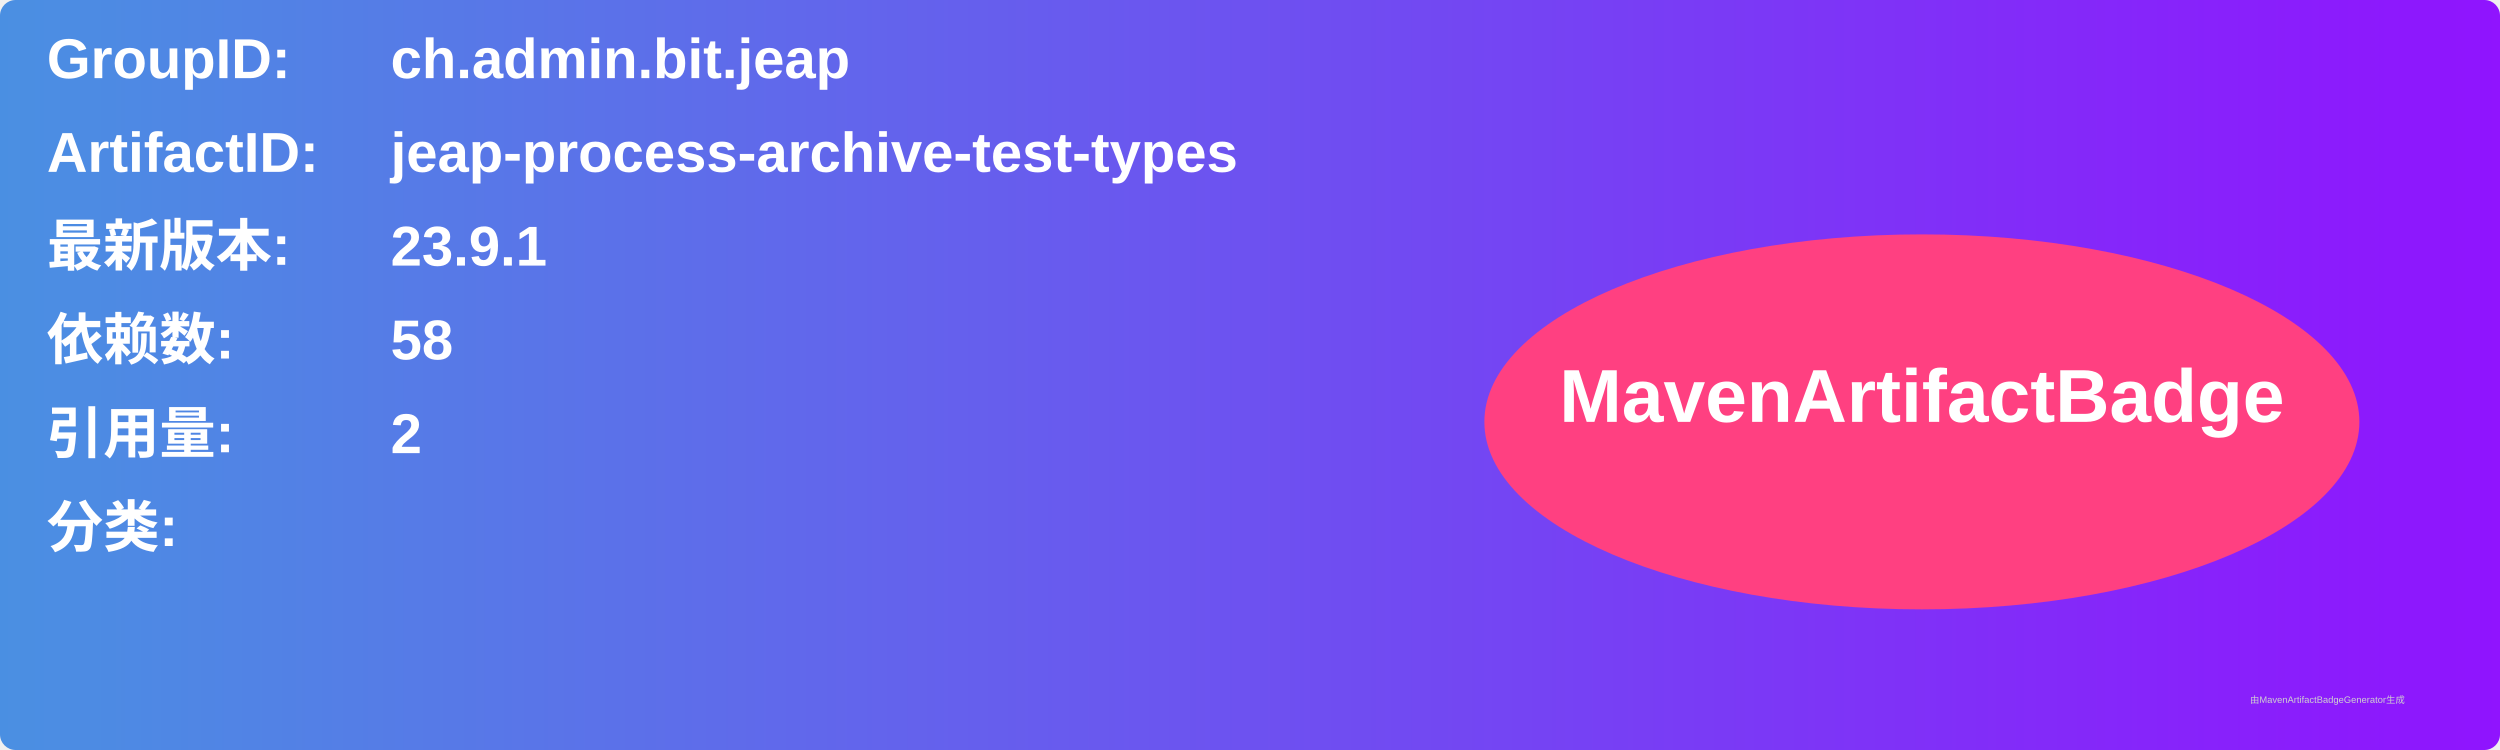
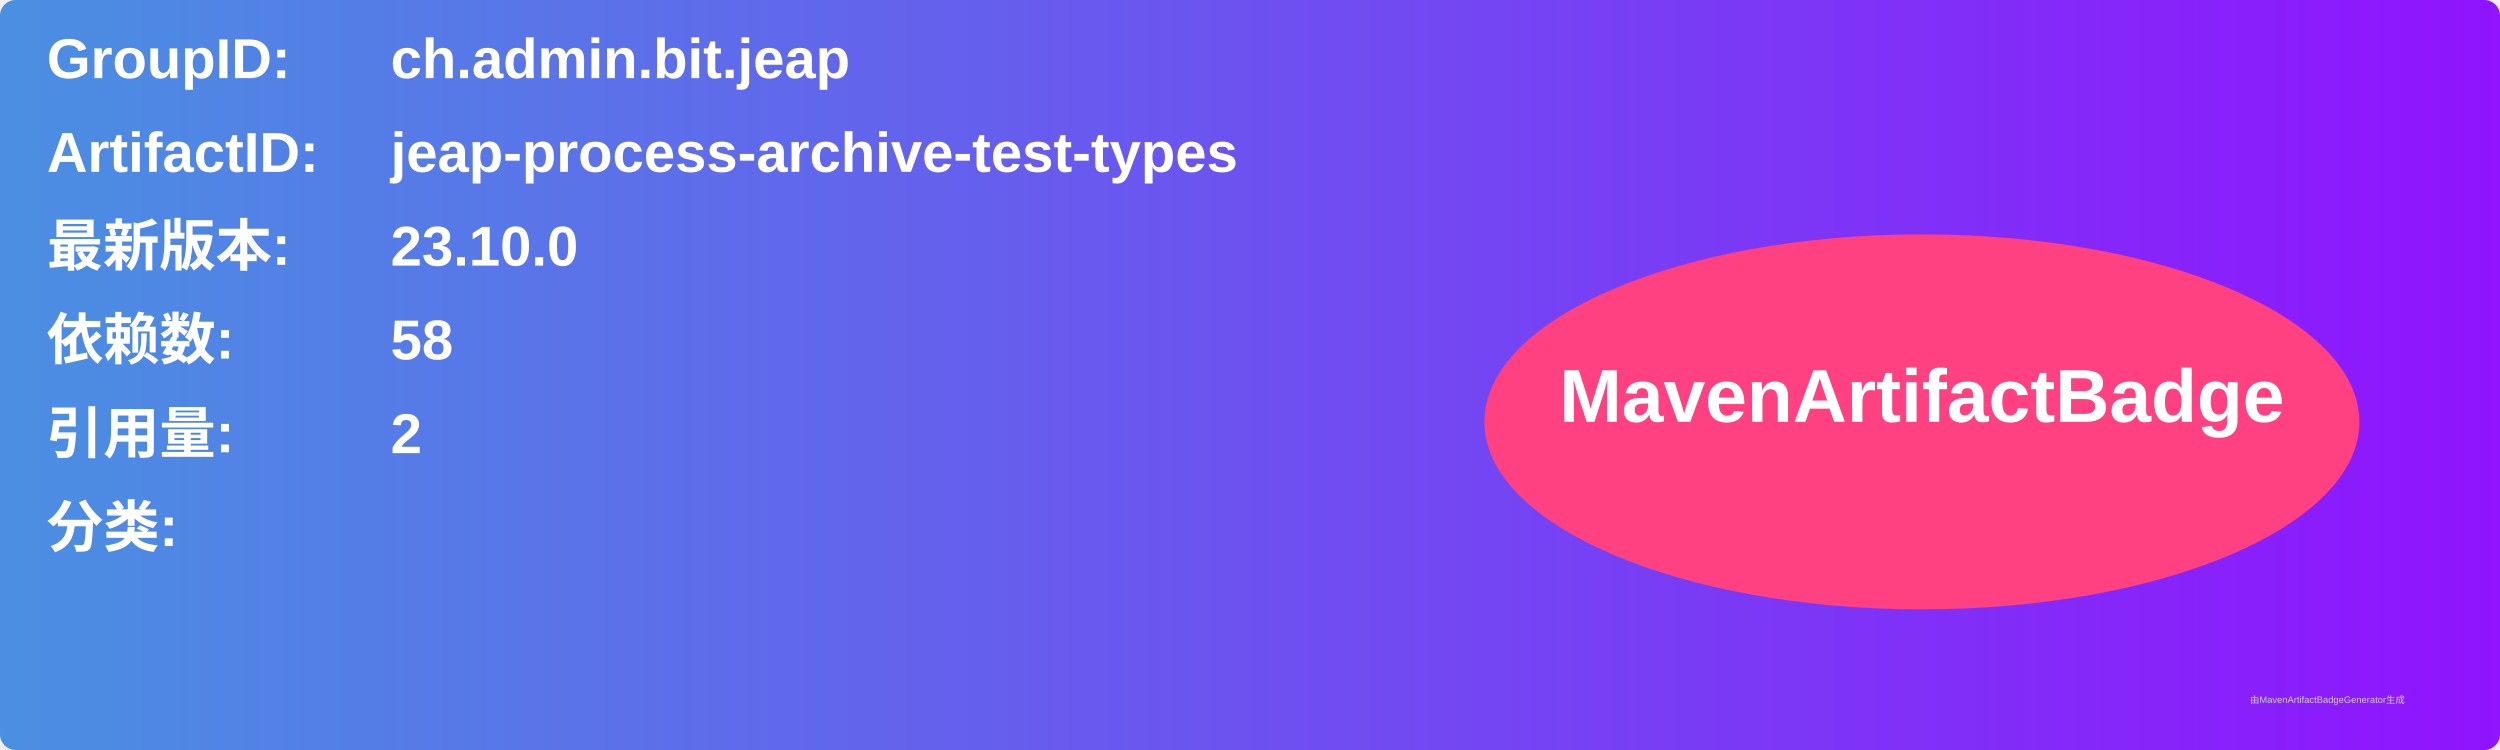
<svg xmlns="http://www.w3.org/2000/svg" width="800" height="240" viewBox="0 0 800 240">
  <linearGradient id="grad" x1="0%" y1="0%" x2="100%" y2="0%">
    <stop offset="0%" stop-color="#4a90e2" />
    <stop offset="100%" stop-color="#9013fe" />
  </linearGradient>
  <rect width="100%" height="100%" rx="5" ry="5" fill="url(#grad)" />
  <g transform="translate(15, 15)">
    <text x="0" y="10" font-family="Arial" font-size="18" fill="white" font-weight="bold" width="260">GroupID:</text>
    <text x="110" y="10" font-family="Arial" font-size="18" fill="white" font-weight="bold" width="460">ch.admin.bit.jeap</text>
    <text x="0" y="40" font-family="Arial" font-size="18" fill="white" font-weight="bold" width="260">ArtifactID:</text>
    <text x="110" y="40" font-family="Arial" font-size="18" fill="white" font-weight="bold" width="460">jeap-process-archive-test-types</text>
    <text x="0" y="70" font-family="Arial" font-size="18" fill="white" font-weight="bold">最新版本:</text>
    <text x="110" y="70" font-family="Arial" font-size="18" fill="white" font-weight="bold">
-       <tspan font-weight="bold">23.9.1</tspan>
+       <tspan font-weight="bold">23.10.0</tspan>
    </text>
    <text x="0" y="100" font-family="Arial" font-size="18" fill="white" font-weight="bold">依赖数: </text>
    <text x="110" y="100" font-family="Arial" font-size="18" fill="white">
      <tspan font-weight="bold">58</tspan>
    </text>
    <text x="0" y="130" font-family="Arial" font-size="18" fill="white" font-weight="bold">引用量: </text>
    <text x="110" y="130" font-family="Arial" font-size="18" fill="white">
      <tspan font-weight="bold">2</tspan>
    </text>
    <text x="0" y="160" font-family="Arial" font-size="18" fill="white" font-weight="bold">分类:</text>
    <text x="10" y="190" font-family="Arial" font-size="10" fill="white">
      <tspan font-weight="bold" />
    </text>
    <ellipse cx="600" cy="120" rx="140" ry="60" fill="#ff4081" />
    <text x="600" y="120" text-anchor="middle" font-family="Arial" font-size="24" fill="white" font-weight="bold">MavenArtifactBadge</text>
  </g>
  <text x="720" y="225" font-family="Arial" font-size="3" fill="#d0d0d0">由MavenArtifactBadgeGenerator生成</text>
</svg>
